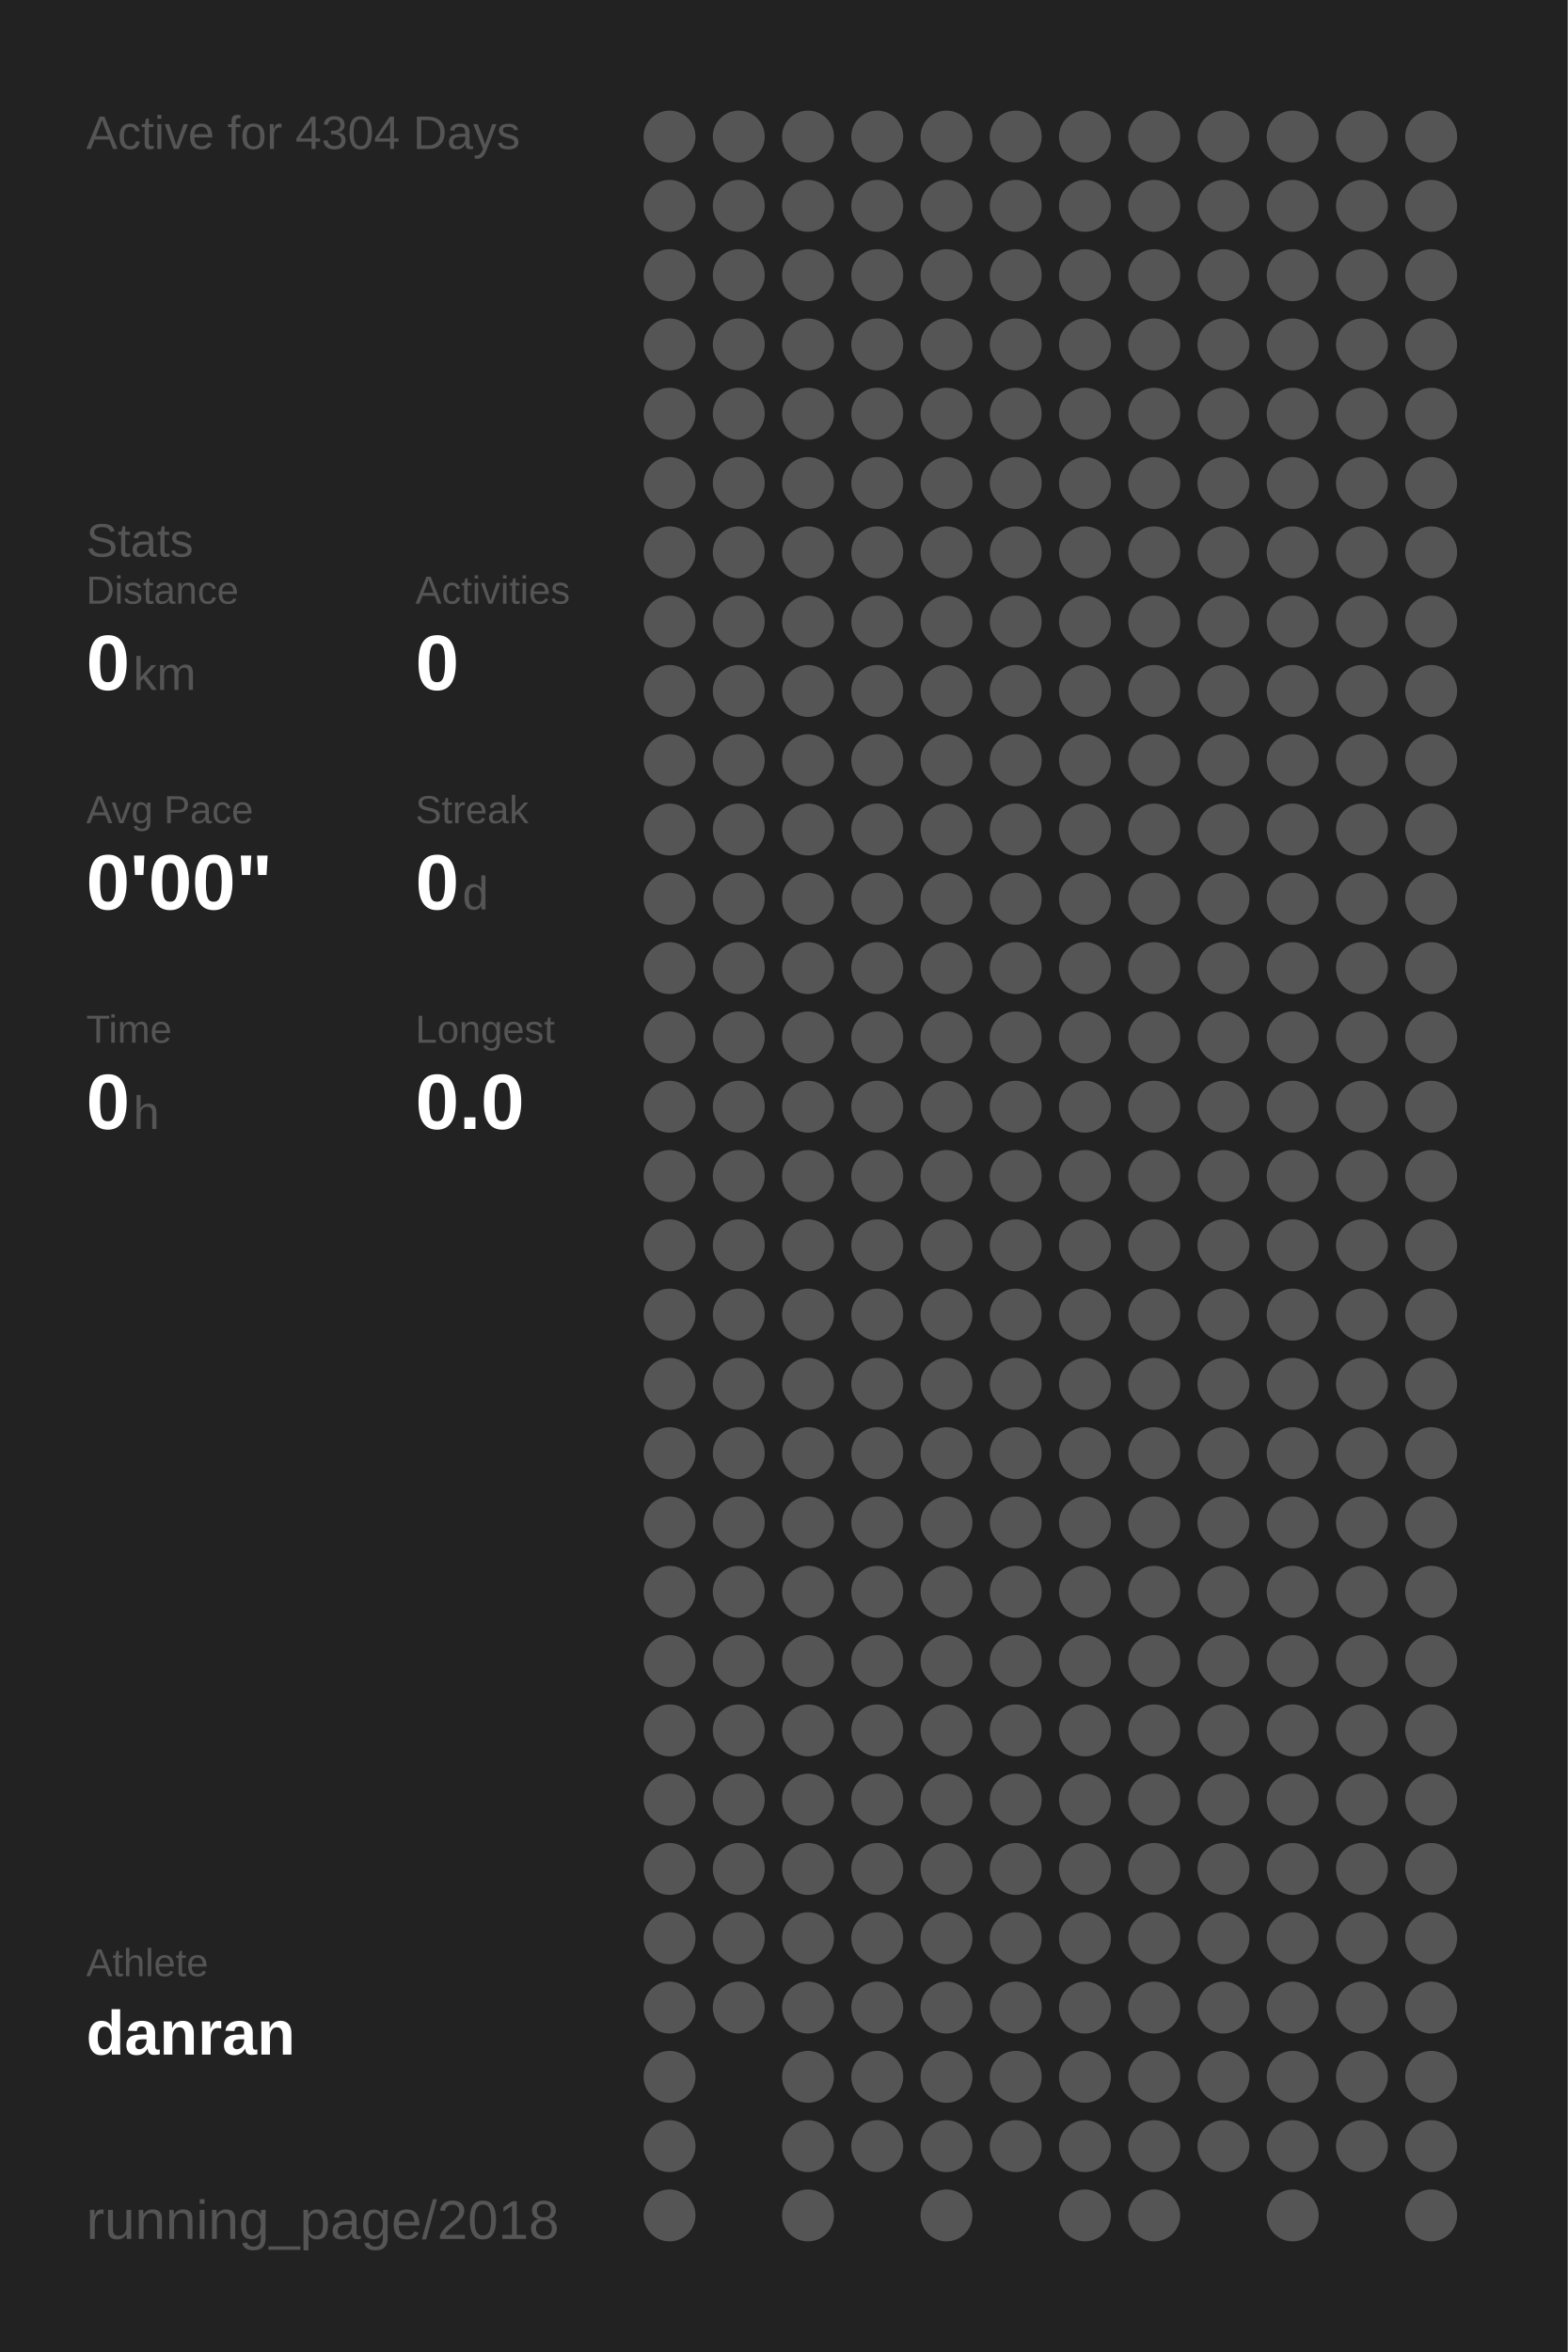
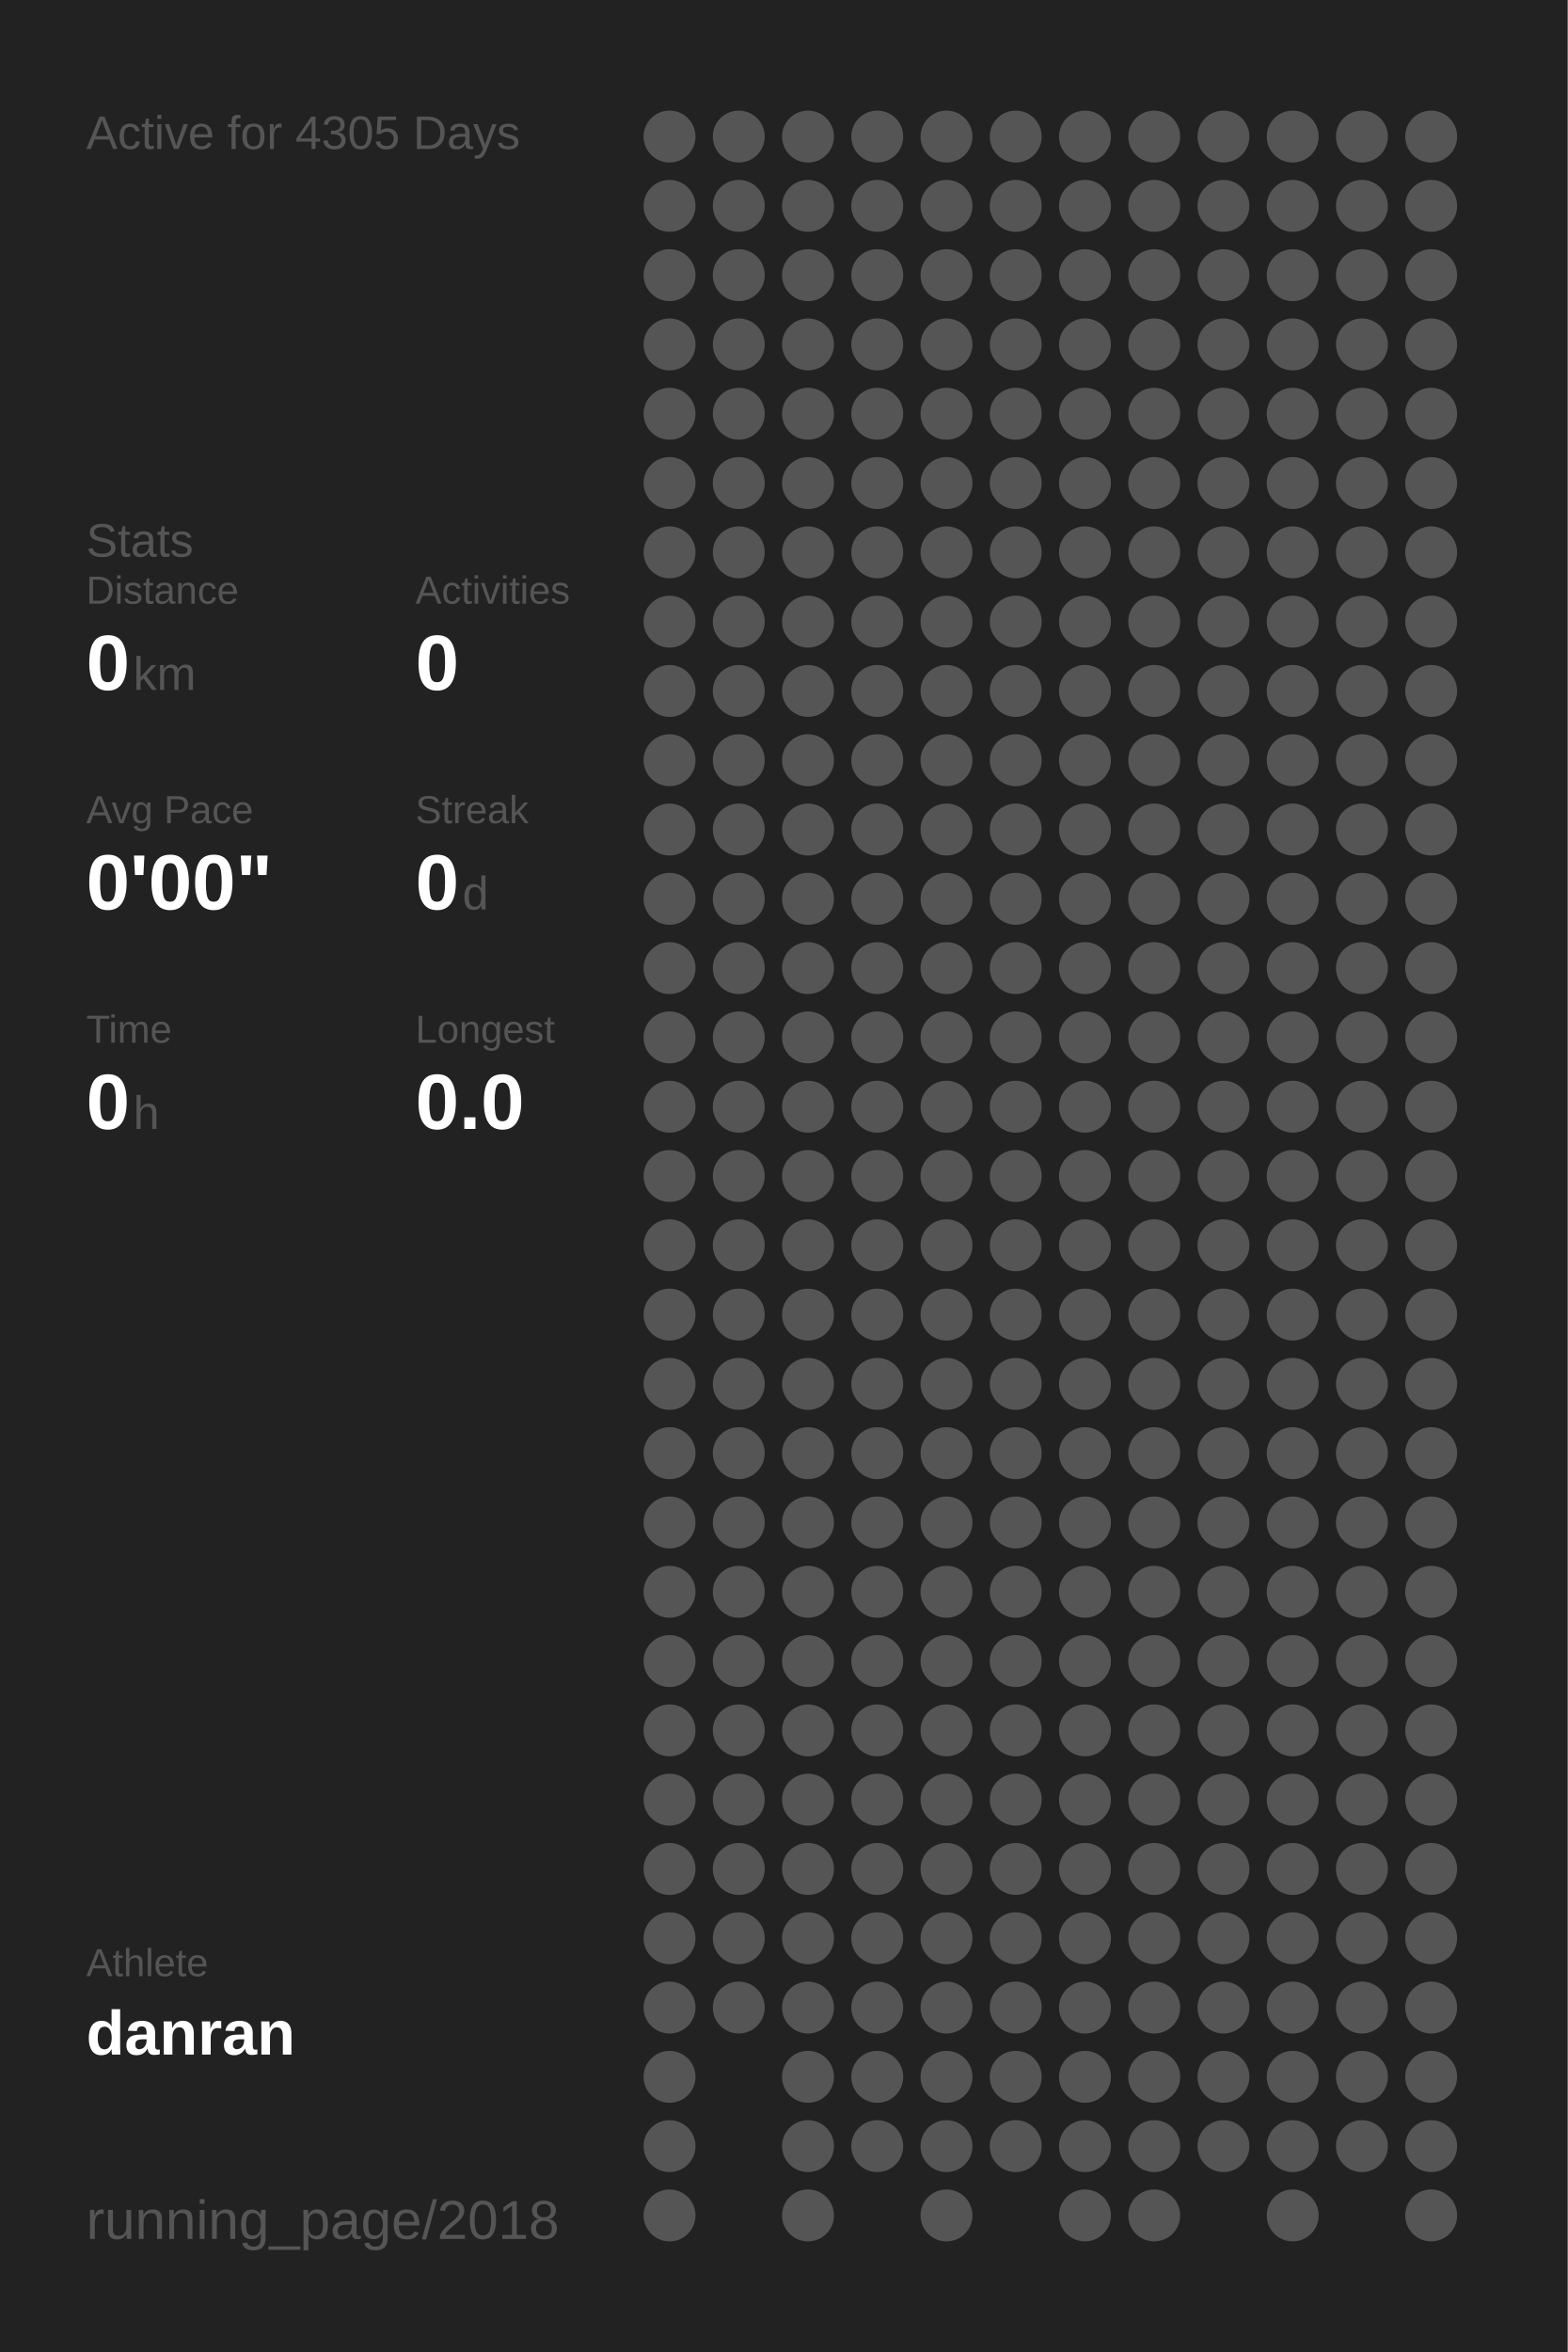
<svg xmlns="http://www.w3.org/2000/svg" baseProfile="full" height="300mm" version="1.1" viewBox="0,0,200,300" width="200mm">
  <defs />
  <rect fill="#222222" height="300" width="200" x="0" y="0" />
-   <text fill="#555555" style="font-size:6px; font-family:Arial;" x="11" y="19">Active for 4304 Days</text>
+   <text fill="#555555" style="font-size:6px; font-family:Arial;" x="11" y="19">Active for 4305 Days</text>
  <text fill="#555555" style="font-size:6px; font-family:Arial;" x="11" y="71">Stats</text>
  <text fill="#555555" style="font-size:5px; font-family:Arial;" x="11" y="77">Distance</text>
  <text fill="#FFFFFF" style="font-size:10px; font-family:Arial; font-weight:bold;" x="11" y="88">0</text>
  <text fill="#555555" style="font-size:6px; font-family:Arial;" x="17" y="88">km</text>
  <text fill="#555555" style="font-size:5px; font-family:Arial;" x="53" y="77">Activities</text>
  <text fill="#FFFFFF" style="font-size:10px; font-family:Arial; font-weight:bold;" x="53" y="88">0</text>
  <text fill="#555555" style="font-size:5px; font-family:Arial;" x="11" y="105">Avg Pace</text>
  <text fill="#FFFFFF" style="font-size:10px; font-family:Arial; font-weight:bold;" x="11" y="116">0'00"</text>
  <text fill="#555555" style="font-size:5px; font-family:Arial;" x="53" y="105">Streak</text>
  <text fill="#FFFFFF" style="font-size:10px; font-family:Arial; font-weight:bold;" x="53" y="116">0</text>
  <text fill="#555555" style="font-size:6px; font-family:Arial;" x="59" y="116">d</text>
  <text fill="#555555" style="font-size:5px; font-family:Arial;" x="11" y="133">Time</text>
  <text fill="#FFFFFF" style="font-size:10px; font-family:Arial; font-weight:bold;" x="11" y="144">0</text>
  <text fill="#555555" style="font-size:6px; font-family:Arial;" x="17" y="144">h</text>
  <text fill="#555555" style="font-size:5px; font-family:Arial;" x="53" y="133">Longest</text>
  <text fill="#FFFFFF" style="font-size:10px; font-family:Arial; font-weight:bold;" x="53" y="144">0.0</text>
  <text fill="#555555" style="font-size:5px; font-family:Arial;" x="11" y="252.065">Athlete</text>
  <text fill="#FFFFFF" style="font-size:8px; font-family:Arial; font-weight:bold;" x="11" y="262.065">danran</text>
  <text fill="#555555" style="font-size:7px; font-family:Arial;" x="11" y="285.581">running_page/2018</text>
  <circle cx="85.417" cy="17.419" fill="#555555" r="3.312" />
  <circle cx="85.417" cy="26.258" fill="#555555" r="3.312" />
  <circle cx="85.417" cy="35.097" fill="#555555" r="3.312" />
  <circle cx="85.417" cy="43.935" fill="#555555" r="3.312" />
  <circle cx="85.417" cy="52.774" fill="#555555" r="3.312" />
  <circle cx="85.417" cy="61.613" fill="#555555" r="3.312" />
  <circle cx="85.417" cy="70.452" fill="#555555" r="3.312" />
  <circle cx="85.417" cy="79.29" fill="#555555" r="3.312" />
  <circle cx="85.417" cy="88.129" fill="#555555" r="3.312" />
  <circle cx="85.417" cy="96.968" fill="#555555" r="3.312" />
  <circle cx="85.417" cy="105.806" fill="#555555" r="3.312" />
  <circle cx="85.417" cy="114.645" fill="#555555" r="3.312" />
  <circle cx="85.417" cy="123.484" fill="#555555" r="3.312" />
  <circle cx="85.417" cy="132.323" fill="#555555" r="3.312" />
  <circle cx="85.417" cy="141.161" fill="#555555" r="3.312" />
  <circle cx="85.417" cy="150" fill="#555555" r="3.312" />
  <circle cx="85.417" cy="158.839" fill="#555555" r="3.312" />
  <circle cx="85.417" cy="167.677" fill="#555555" r="3.312" />
  <circle cx="85.417" cy="176.516" fill="#555555" r="3.312" />
  <circle cx="85.417" cy="185.355" fill="#555555" r="3.312" />
  <circle cx="85.417" cy="194.194" fill="#555555" r="3.312" />
  <circle cx="85.417" cy="203.032" fill="#555555" r="3.312" />
  <circle cx="85.417" cy="211.871" fill="#555555" r="3.312" />
  <circle cx="85.417" cy="220.71" fill="#555555" r="3.312" />
  <circle cx="85.417" cy="229.548" fill="#555555" r="3.312" />
  <circle cx="85.417" cy="238.387" fill="#555555" r="3.312" />
  <circle cx="85.417" cy="247.226" fill="#555555" r="3.312" />
  <circle cx="85.417" cy="256.065" fill="#555555" r="3.312" />
  <circle cx="85.417" cy="264.903" fill="#555555" r="3.312" />
  <circle cx="85.417" cy="273.742" fill="#555555" r="3.312" />
  <circle cx="85.417" cy="282.581" fill="#555555" r="3.312" />
  <circle cx="94.25" cy="17.419" fill="#555555" r="3.312" />
  <circle cx="94.25" cy="26.258" fill="#555555" r="3.312" />
  <circle cx="94.25" cy="35.097" fill="#555555" r="3.312" />
  <circle cx="94.25" cy="43.935" fill="#555555" r="3.312" />
  <circle cx="94.25" cy="52.774" fill="#555555" r="3.312" />
  <circle cx="94.25" cy="61.613" fill="#555555" r="3.312" />
  <circle cx="94.25" cy="70.452" fill="#555555" r="3.312" />
  <circle cx="94.25" cy="79.29" fill="#555555" r="3.312" />
  <circle cx="94.25" cy="88.129" fill="#555555" r="3.312" />
  <circle cx="94.25" cy="96.968" fill="#555555" r="3.312" />
  <circle cx="94.25" cy="105.806" fill="#555555" r="3.312" />
  <circle cx="94.25" cy="114.645" fill="#555555" r="3.312" />
  <circle cx="94.25" cy="123.484" fill="#555555" r="3.312" />
  <circle cx="94.25" cy="132.323" fill="#555555" r="3.312" />
  <circle cx="94.25" cy="141.161" fill="#555555" r="3.312" />
  <circle cx="94.25" cy="150" fill="#555555" r="3.312" />
  <circle cx="94.25" cy="158.839" fill="#555555" r="3.312" />
  <circle cx="94.25" cy="167.677" fill="#555555" r="3.312" />
  <circle cx="94.25" cy="176.516" fill="#555555" r="3.312" />
  <circle cx="94.25" cy="185.355" fill="#555555" r="3.312" />
  <circle cx="94.25" cy="194.194" fill="#555555" r="3.312" />
  <circle cx="94.25" cy="203.032" fill="#555555" r="3.312" />
  <circle cx="94.25" cy="211.871" fill="#555555" r="3.312" />
  <circle cx="94.25" cy="220.71" fill="#555555" r="3.312" />
  <circle cx="94.25" cy="229.548" fill="#555555" r="3.312" />
  <circle cx="94.25" cy="238.387" fill="#555555" r="3.312" />
  <circle cx="94.25" cy="247.226" fill="#555555" r="3.312" />
  <circle cx="94.25" cy="256.065" fill="#555555" r="3.312" />
  <circle cx="103.083" cy="17.419" fill="#555555" r="3.312" />
  <circle cx="103.083" cy="26.258" fill="#555555" r="3.312" />
  <circle cx="103.083" cy="35.097" fill="#555555" r="3.312" />
  <circle cx="103.083" cy="43.935" fill="#555555" r="3.312" />
  <circle cx="103.083" cy="52.774" fill="#555555" r="3.312" />
  <circle cx="103.083" cy="61.613" fill="#555555" r="3.312" />
  <circle cx="103.083" cy="70.452" fill="#555555" r="3.312" />
  <circle cx="103.083" cy="79.29" fill="#555555" r="3.312" />
  <circle cx="103.083" cy="88.129" fill="#555555" r="3.312" />
  <circle cx="103.083" cy="96.968" fill="#555555" r="3.312" />
  <circle cx="103.083" cy="105.806" fill="#555555" r="3.312" />
  <circle cx="103.083" cy="114.645" fill="#555555" r="3.312" />
  <circle cx="103.083" cy="123.484" fill="#555555" r="3.312" />
  <circle cx="103.083" cy="132.323" fill="#555555" r="3.312" />
  <circle cx="103.083" cy="141.161" fill="#555555" r="3.312" />
  <circle cx="103.083" cy="150" fill="#555555" r="3.312" />
  <circle cx="103.083" cy="158.839" fill="#555555" r="3.312" />
  <circle cx="103.083" cy="167.677" fill="#555555" r="3.312" />
  <circle cx="103.083" cy="176.516" fill="#555555" r="3.312" />
  <circle cx="103.083" cy="185.355" fill="#555555" r="3.312" />
  <circle cx="103.083" cy="194.194" fill="#555555" r="3.312" />
  <circle cx="103.083" cy="203.032" fill="#555555" r="3.312" />
  <circle cx="103.083" cy="211.871" fill="#555555" r="3.312" />
  <circle cx="103.083" cy="220.71" fill="#555555" r="3.312" />
  <circle cx="103.083" cy="229.548" fill="#555555" r="3.312" />
  <circle cx="103.083" cy="238.387" fill="#555555" r="3.312" />
  <circle cx="103.083" cy="247.226" fill="#555555" r="3.312" />
  <circle cx="103.083" cy="256.065" fill="#555555" r="3.312" />
  <circle cx="103.083" cy="264.903" fill="#555555" r="3.312" />
  <circle cx="103.083" cy="273.742" fill="#555555" r="3.312" />
  <circle cx="103.083" cy="282.581" fill="#555555" r="3.312" />
  <circle cx="111.917" cy="17.419" fill="#555555" r="3.312" />
  <circle cx="111.917" cy="26.258" fill="#555555" r="3.312" />
  <circle cx="111.917" cy="35.097" fill="#555555" r="3.312" />
  <circle cx="111.917" cy="43.935" fill="#555555" r="3.312" />
  <circle cx="111.917" cy="52.774" fill="#555555" r="3.312" />
  <circle cx="111.917" cy="61.613" fill="#555555" r="3.312" />
  <circle cx="111.917" cy="70.452" fill="#555555" r="3.312" />
  <circle cx="111.917" cy="79.29" fill="#555555" r="3.312" />
  <circle cx="111.917" cy="88.129" fill="#555555" r="3.312" />
  <circle cx="111.917" cy="96.968" fill="#555555" r="3.312" />
  <circle cx="111.917" cy="105.806" fill="#555555" r="3.312" />
  <circle cx="111.917" cy="114.645" fill="#555555" r="3.312" />
  <circle cx="111.917" cy="123.484" fill="#555555" r="3.312" />
  <circle cx="111.917" cy="132.323" fill="#555555" r="3.312" />
  <circle cx="111.917" cy="141.161" fill="#555555" r="3.312" />
  <circle cx="111.917" cy="150" fill="#555555" r="3.312" />
  <circle cx="111.917" cy="158.839" fill="#555555" r="3.312" />
  <circle cx="111.917" cy="167.677" fill="#555555" r="3.312" />
  <circle cx="111.917" cy="176.516" fill="#555555" r="3.312" />
  <circle cx="111.917" cy="185.355" fill="#555555" r="3.312" />
  <circle cx="111.917" cy="194.194" fill="#555555" r="3.312" />
  <circle cx="111.917" cy="203.032" fill="#555555" r="3.312" />
  <circle cx="111.917" cy="211.871" fill="#555555" r="3.312" />
  <circle cx="111.917" cy="220.71" fill="#555555" r="3.312" />
  <circle cx="111.917" cy="229.548" fill="#555555" r="3.312" />
  <circle cx="111.917" cy="238.387" fill="#555555" r="3.312" />
  <circle cx="111.917" cy="247.226" fill="#555555" r="3.312" />
  <circle cx="111.917" cy="256.065" fill="#555555" r="3.312" />
  <circle cx="111.917" cy="264.903" fill="#555555" r="3.312" />
  <circle cx="111.917" cy="273.742" fill="#555555" r="3.312" />
  <circle cx="120.75" cy="17.419" fill="#555555" r="3.312" />
  <circle cx="120.75" cy="26.258" fill="#555555" r="3.312" />
  <circle cx="120.75" cy="35.097" fill="#555555" r="3.312" />
  <circle cx="120.75" cy="43.935" fill="#555555" r="3.312" />
  <circle cx="120.75" cy="52.774" fill="#555555" r="3.312" />
  <circle cx="120.75" cy="61.613" fill="#555555" r="3.312" />
  <circle cx="120.75" cy="70.452" fill="#555555" r="3.312" />
  <circle cx="120.75" cy="79.29" fill="#555555" r="3.312" />
  <circle cx="120.75" cy="88.129" fill="#555555" r="3.312" />
  <circle cx="120.75" cy="96.968" fill="#555555" r="3.312" />
  <circle cx="120.75" cy="105.806" fill="#555555" r="3.312" />
  <circle cx="120.75" cy="114.645" fill="#555555" r="3.312" />
  <circle cx="120.75" cy="123.484" fill="#555555" r="3.312" />
  <circle cx="120.75" cy="132.323" fill="#555555" r="3.312" />
  <circle cx="120.75" cy="141.161" fill="#555555" r="3.312" />
  <circle cx="120.75" cy="150" fill="#555555" r="3.312" />
  <circle cx="120.75" cy="158.839" fill="#555555" r="3.312" />
  <circle cx="120.75" cy="167.677" fill="#555555" r="3.312" />
  <circle cx="120.75" cy="176.516" fill="#555555" r="3.312" />
  <circle cx="120.75" cy="185.355" fill="#555555" r="3.312" />
  <circle cx="120.75" cy="194.194" fill="#555555" r="3.312" />
  <circle cx="120.75" cy="203.032" fill="#555555" r="3.312" />
  <circle cx="120.75" cy="211.871" fill="#555555" r="3.312" />
  <circle cx="120.75" cy="220.71" fill="#555555" r="3.312" />
  <circle cx="120.75" cy="229.548" fill="#555555" r="3.312" />
  <circle cx="120.75" cy="238.387" fill="#555555" r="3.312" />
  <circle cx="120.75" cy="247.226" fill="#555555" r="3.312" />
  <circle cx="120.75" cy="256.065" fill="#555555" r="3.312" />
  <circle cx="120.75" cy="264.903" fill="#555555" r="3.312" />
  <circle cx="120.75" cy="273.742" fill="#555555" r="3.312" />
  <circle cx="120.75" cy="282.581" fill="#555555" r="3.312" />
  <circle cx="129.583" cy="17.419" fill="#555555" r="3.312" />
  <circle cx="129.583" cy="26.258" fill="#555555" r="3.312" />
  <circle cx="129.583" cy="35.097" fill="#555555" r="3.312" />
  <circle cx="129.583" cy="43.935" fill="#555555" r="3.312" />
  <circle cx="129.583" cy="52.774" fill="#555555" r="3.312" />
  <circle cx="129.583" cy="61.613" fill="#555555" r="3.312" />
  <circle cx="129.583" cy="70.452" fill="#555555" r="3.312" />
  <circle cx="129.583" cy="79.29" fill="#555555" r="3.312" />
  <circle cx="129.583" cy="88.129" fill="#555555" r="3.312" />
  <circle cx="129.583" cy="96.968" fill="#555555" r="3.312" />
  <circle cx="129.583" cy="105.806" fill="#555555" r="3.312" />
  <circle cx="129.583" cy="114.645" fill="#555555" r="3.312" />
  <circle cx="129.583" cy="123.484" fill="#555555" r="3.312" />
  <circle cx="129.583" cy="132.323" fill="#555555" r="3.312" />
  <circle cx="129.583" cy="141.161" fill="#555555" r="3.312" />
  <circle cx="129.583" cy="150" fill="#555555" r="3.312" />
  <circle cx="129.583" cy="158.839" fill="#555555" r="3.312" />
  <circle cx="129.583" cy="167.677" fill="#555555" r="3.312" />
  <circle cx="129.583" cy="176.516" fill="#555555" r="3.312" />
  <circle cx="129.583" cy="185.355" fill="#555555" r="3.312" />
  <circle cx="129.583" cy="194.194" fill="#555555" r="3.312" />
  <circle cx="129.583" cy="203.032" fill="#555555" r="3.312" />
  <circle cx="129.583" cy="211.871" fill="#555555" r="3.312" />
  <circle cx="129.583" cy="220.71" fill="#555555" r="3.312" />
  <circle cx="129.583" cy="229.548" fill="#555555" r="3.312" />
  <circle cx="129.583" cy="238.387" fill="#555555" r="3.312" />
  <circle cx="129.583" cy="247.226" fill="#555555" r="3.312" />
  <circle cx="129.583" cy="256.065" fill="#555555" r="3.312" />
  <circle cx="129.583" cy="264.903" fill="#555555" r="3.312" />
  <circle cx="129.583" cy="273.742" fill="#555555" r="3.312" />
  <circle cx="138.417" cy="17.419" fill="#555555" r="3.312" />
  <circle cx="138.417" cy="26.258" fill="#555555" r="3.312" />
  <circle cx="138.417" cy="35.097" fill="#555555" r="3.312" />
  <circle cx="138.417" cy="43.935" fill="#555555" r="3.312" />
  <circle cx="138.417" cy="52.774" fill="#555555" r="3.312" />
  <circle cx="138.417" cy="61.613" fill="#555555" r="3.312" />
  <circle cx="138.417" cy="70.452" fill="#555555" r="3.312" />
  <circle cx="138.417" cy="79.29" fill="#555555" r="3.312" />
  <circle cx="138.417" cy="88.129" fill="#555555" r="3.312" />
  <circle cx="138.417" cy="96.968" fill="#555555" r="3.312" />
  <circle cx="138.417" cy="105.806" fill="#555555" r="3.312" />
  <circle cx="138.417" cy="114.645" fill="#555555" r="3.312" />
  <circle cx="138.417" cy="123.484" fill="#555555" r="3.312" />
  <circle cx="138.417" cy="132.323" fill="#555555" r="3.312" />
  <circle cx="138.417" cy="141.161" fill="#555555" r="3.312" />
  <circle cx="138.417" cy="150" fill="#555555" r="3.312" />
  <circle cx="138.417" cy="158.839" fill="#555555" r="3.312" />
  <circle cx="138.417" cy="167.677" fill="#555555" r="3.312" />
  <circle cx="138.417" cy="176.516" fill="#555555" r="3.312" />
  <circle cx="138.417" cy="185.355" fill="#555555" r="3.312" />
  <circle cx="138.417" cy="194.194" fill="#555555" r="3.312" />
  <circle cx="138.417" cy="203.032" fill="#555555" r="3.312" />
  <circle cx="138.417" cy="211.871" fill="#555555" r="3.312" />
  <circle cx="138.417" cy="220.71" fill="#555555" r="3.312" />
  <circle cx="138.417" cy="229.548" fill="#555555" r="3.312" />
  <circle cx="138.417" cy="238.387" fill="#555555" r="3.312" />
  <circle cx="138.417" cy="247.226" fill="#555555" r="3.312" />
  <circle cx="138.417" cy="256.065" fill="#555555" r="3.312" />
  <circle cx="138.417" cy="264.903" fill="#555555" r="3.312" />
  <circle cx="138.417" cy="273.742" fill="#555555" r="3.312" />
  <circle cx="138.417" cy="282.581" fill="#555555" r="3.312" />
  <circle cx="147.25" cy="17.419" fill="#555555" r="3.312" />
  <circle cx="147.25" cy="26.258" fill="#555555" r="3.312" />
  <circle cx="147.25" cy="35.097" fill="#555555" r="3.312" />
  <circle cx="147.25" cy="43.935" fill="#555555" r="3.312" />
  <circle cx="147.25" cy="52.774" fill="#555555" r="3.312" />
  <circle cx="147.25" cy="61.613" fill="#555555" r="3.312" />
  <circle cx="147.25" cy="70.452" fill="#555555" r="3.312" />
  <circle cx="147.25" cy="79.29" fill="#555555" r="3.312" />
  <circle cx="147.25" cy="88.129" fill="#555555" r="3.312" />
  <circle cx="147.25" cy="96.968" fill="#555555" r="3.312" />
  <circle cx="147.25" cy="105.806" fill="#555555" r="3.312" />
  <circle cx="147.25" cy="114.645" fill="#555555" r="3.312" />
  <circle cx="147.25" cy="123.484" fill="#555555" r="3.312" />
  <circle cx="147.25" cy="132.323" fill="#555555" r="3.312" />
  <circle cx="147.25" cy="141.161" fill="#555555" r="3.312" />
  <circle cx="147.25" cy="150" fill="#555555" r="3.312" />
  <circle cx="147.25" cy="158.839" fill="#555555" r="3.312" />
  <circle cx="147.25" cy="167.677" fill="#555555" r="3.312" />
  <circle cx="147.25" cy="176.516" fill="#555555" r="3.312" />
  <circle cx="147.25" cy="185.355" fill="#555555" r="3.312" />
  <circle cx="147.25" cy="194.194" fill="#555555" r="3.312" />
  <circle cx="147.25" cy="203.032" fill="#555555" r="3.312" />
  <circle cx="147.25" cy="211.871" fill="#555555" r="3.312" />
  <circle cx="147.25" cy="220.71" fill="#555555" r="3.312" />
  <circle cx="147.25" cy="229.548" fill="#555555" r="3.312" />
  <circle cx="147.25" cy="238.387" fill="#555555" r="3.312" />
  <circle cx="147.25" cy="247.226" fill="#555555" r="3.312" />
  <circle cx="147.25" cy="256.065" fill="#555555" r="3.312" />
  <circle cx="147.25" cy="264.903" fill="#555555" r="3.312" />
  <circle cx="147.25" cy="273.742" fill="#555555" r="3.312" />
  <circle cx="147.25" cy="282.581" fill="#555555" r="3.312" />
  <circle cx="156.083" cy="17.419" fill="#555555" r="3.312" />
  <circle cx="156.083" cy="26.258" fill="#555555" r="3.312" />
  <circle cx="156.083" cy="35.097" fill="#555555" r="3.312" />
  <circle cx="156.083" cy="43.935" fill="#555555" r="3.312" />
  <circle cx="156.083" cy="52.774" fill="#555555" r="3.312" />
  <circle cx="156.083" cy="61.613" fill="#555555" r="3.312" />
  <circle cx="156.083" cy="70.452" fill="#555555" r="3.312" />
  <circle cx="156.083" cy="79.29" fill="#555555" r="3.312" />
  <circle cx="156.083" cy="88.129" fill="#555555" r="3.312" />
  <circle cx="156.083" cy="96.968" fill="#555555" r="3.312" />
  <circle cx="156.083" cy="105.806" fill="#555555" r="3.312" />
  <circle cx="156.083" cy="114.645" fill="#555555" r="3.312" />
  <circle cx="156.083" cy="123.484" fill="#555555" r="3.312" />
  <circle cx="156.083" cy="132.323" fill="#555555" r="3.312" />
  <circle cx="156.083" cy="141.161" fill="#555555" r="3.312" />
  <circle cx="156.083" cy="150" fill="#555555" r="3.312" />
  <circle cx="156.083" cy="158.839" fill="#555555" r="3.312" />
  <circle cx="156.083" cy="167.677" fill="#555555" r="3.312" />
  <circle cx="156.083" cy="176.516" fill="#555555" r="3.312" />
  <circle cx="156.083" cy="185.355" fill="#555555" r="3.312" />
  <circle cx="156.083" cy="194.194" fill="#555555" r="3.312" />
  <circle cx="156.083" cy="203.032" fill="#555555" r="3.312" />
  <circle cx="156.083" cy="211.871" fill="#555555" r="3.312" />
  <circle cx="156.083" cy="220.71" fill="#555555" r="3.312" />
  <circle cx="156.083" cy="229.548" fill="#555555" r="3.312" />
  <circle cx="156.083" cy="238.387" fill="#555555" r="3.312" />
  <circle cx="156.083" cy="247.226" fill="#555555" r="3.312" />
  <circle cx="156.083" cy="256.065" fill="#555555" r="3.312" />
  <circle cx="156.083" cy="264.903" fill="#555555" r="3.312" />
  <circle cx="156.083" cy="273.742" fill="#555555" r="3.312" />
  <circle cx="164.917" cy="17.419" fill="#555555" r="3.312" />
  <circle cx="164.917" cy="26.258" fill="#555555" r="3.312" />
  <circle cx="164.917" cy="35.097" fill="#555555" r="3.312" />
  <circle cx="164.917" cy="43.935" fill="#555555" r="3.312" />
  <circle cx="164.917" cy="52.774" fill="#555555" r="3.312" />
  <circle cx="164.917" cy="61.613" fill="#555555" r="3.312" />
  <circle cx="164.917" cy="70.452" fill="#555555" r="3.312" />
  <circle cx="164.917" cy="79.29" fill="#555555" r="3.312" />
  <circle cx="164.917" cy="88.129" fill="#555555" r="3.312" />
  <circle cx="164.917" cy="96.968" fill="#555555" r="3.312" />
  <circle cx="164.917" cy="105.806" fill="#555555" r="3.312" />
  <circle cx="164.917" cy="114.645" fill="#555555" r="3.312" />
  <circle cx="164.917" cy="123.484" fill="#555555" r="3.312" />
  <circle cx="164.917" cy="132.323" fill="#555555" r="3.312" />
  <circle cx="164.917" cy="141.161" fill="#555555" r="3.312" />
  <circle cx="164.917" cy="150" fill="#555555" r="3.312" />
  <circle cx="164.917" cy="158.839" fill="#555555" r="3.312" />
  <circle cx="164.917" cy="167.677" fill="#555555" r="3.312" />
  <circle cx="164.917" cy="176.516" fill="#555555" r="3.312" />
  <circle cx="164.917" cy="185.355" fill="#555555" r="3.312" />
  <circle cx="164.917" cy="194.194" fill="#555555" r="3.312" />
  <circle cx="164.917" cy="203.032" fill="#555555" r="3.312" />
  <circle cx="164.917" cy="211.871" fill="#555555" r="3.312" />
  <circle cx="164.917" cy="220.71" fill="#555555" r="3.312" />
  <circle cx="164.917" cy="229.548" fill="#555555" r="3.312" />
  <circle cx="164.917" cy="238.387" fill="#555555" r="3.312" />
  <circle cx="164.917" cy="247.226" fill="#555555" r="3.312" />
  <circle cx="164.917" cy="256.065" fill="#555555" r="3.312" />
  <circle cx="164.917" cy="264.903" fill="#555555" r="3.312" />
  <circle cx="164.917" cy="273.742" fill="#555555" r="3.312" />
  <circle cx="164.917" cy="282.581" fill="#555555" r="3.312" />
  <circle cx="173.75" cy="17.419" fill="#555555" r="3.312" />
  <circle cx="173.75" cy="26.258" fill="#555555" r="3.312" />
  <circle cx="173.75" cy="35.097" fill="#555555" r="3.312" />
  <circle cx="173.75" cy="43.935" fill="#555555" r="3.312" />
  <circle cx="173.75" cy="52.774" fill="#555555" r="3.312" />
  <circle cx="173.75" cy="61.613" fill="#555555" r="3.312" />
  <circle cx="173.75" cy="70.452" fill="#555555" r="3.312" />
  <circle cx="173.75" cy="79.29" fill="#555555" r="3.312" />
  <circle cx="173.75" cy="88.129" fill="#555555" r="3.312" />
  <circle cx="173.75" cy="96.968" fill="#555555" r="3.312" />
  <circle cx="173.75" cy="105.806" fill="#555555" r="3.312" />
  <circle cx="173.75" cy="114.645" fill="#555555" r="3.312" />
  <circle cx="173.75" cy="123.484" fill="#555555" r="3.312" />
  <circle cx="173.75" cy="132.323" fill="#555555" r="3.312" />
  <circle cx="173.75" cy="141.161" fill="#555555" r="3.312" />
  <circle cx="173.75" cy="150" fill="#555555" r="3.312" />
  <circle cx="173.75" cy="158.839" fill="#555555" r="3.312" />
  <circle cx="173.75" cy="167.677" fill="#555555" r="3.312" />
  <circle cx="173.75" cy="176.516" fill="#555555" r="3.312" />
  <circle cx="173.75" cy="185.355" fill="#555555" r="3.312" />
  <circle cx="173.75" cy="194.194" fill="#555555" r="3.312" />
  <circle cx="173.75" cy="203.032" fill="#555555" r="3.312" />
  <circle cx="173.75" cy="211.871" fill="#555555" r="3.312" />
  <circle cx="173.75" cy="220.71" fill="#555555" r="3.312" />
  <circle cx="173.75" cy="229.548" fill="#555555" r="3.312" />
  <circle cx="173.75" cy="238.387" fill="#555555" r="3.312" />
  <circle cx="173.75" cy="247.226" fill="#555555" r="3.312" />
  <circle cx="173.75" cy="256.065" fill="#555555" r="3.312" />
  <circle cx="173.75" cy="264.903" fill="#555555" r="3.312" />
  <circle cx="173.75" cy="273.742" fill="#555555" r="3.312" />
  <circle cx="182.583" cy="17.419" fill="#555555" r="3.312" />
  <circle cx="182.583" cy="26.258" fill="#555555" r="3.312" />
  <circle cx="182.583" cy="35.097" fill="#555555" r="3.312" />
  <circle cx="182.583" cy="43.935" fill="#555555" r="3.312" />
  <circle cx="182.583" cy="52.774" fill="#555555" r="3.312" />
  <circle cx="182.583" cy="61.613" fill="#555555" r="3.312" />
  <circle cx="182.583" cy="70.452" fill="#555555" r="3.312" />
  <circle cx="182.583" cy="79.29" fill="#555555" r="3.312" />
  <circle cx="182.583" cy="88.129" fill="#555555" r="3.312" />
  <circle cx="182.583" cy="96.968" fill="#555555" r="3.312" />
  <circle cx="182.583" cy="105.806" fill="#555555" r="3.312" />
  <circle cx="182.583" cy="114.645" fill="#555555" r="3.312" />
  <circle cx="182.583" cy="123.484" fill="#555555" r="3.312" />
  <circle cx="182.583" cy="132.323" fill="#555555" r="3.312" />
  <circle cx="182.583" cy="141.161" fill="#555555" r="3.312" />
  <circle cx="182.583" cy="150" fill="#555555" r="3.312" />
  <circle cx="182.583" cy="158.839" fill="#555555" r="3.312" />
  <circle cx="182.583" cy="167.677" fill="#555555" r="3.312" />
  <circle cx="182.583" cy="176.516" fill="#555555" r="3.312" />
  <circle cx="182.583" cy="185.355" fill="#555555" r="3.312" />
  <circle cx="182.583" cy="194.194" fill="#555555" r="3.312" />
  <circle cx="182.583" cy="203.032" fill="#555555" r="3.312" />
  <circle cx="182.583" cy="211.871" fill="#555555" r="3.312" />
  <circle cx="182.583" cy="220.71" fill="#555555" r="3.312" />
  <circle cx="182.583" cy="229.548" fill="#555555" r="3.312" />
  <circle cx="182.583" cy="238.387" fill="#555555" r="3.312" />
  <circle cx="182.583" cy="247.226" fill="#555555" r="3.312" />
  <circle cx="182.583" cy="256.065" fill="#555555" r="3.312" />
  <circle cx="182.583" cy="264.903" fill="#555555" r="3.312" />
  <circle cx="182.583" cy="273.742" fill="#555555" r="3.312" />
  <circle cx="182.583" cy="282.581" fill="#555555" r="3.312" />
</svg>
